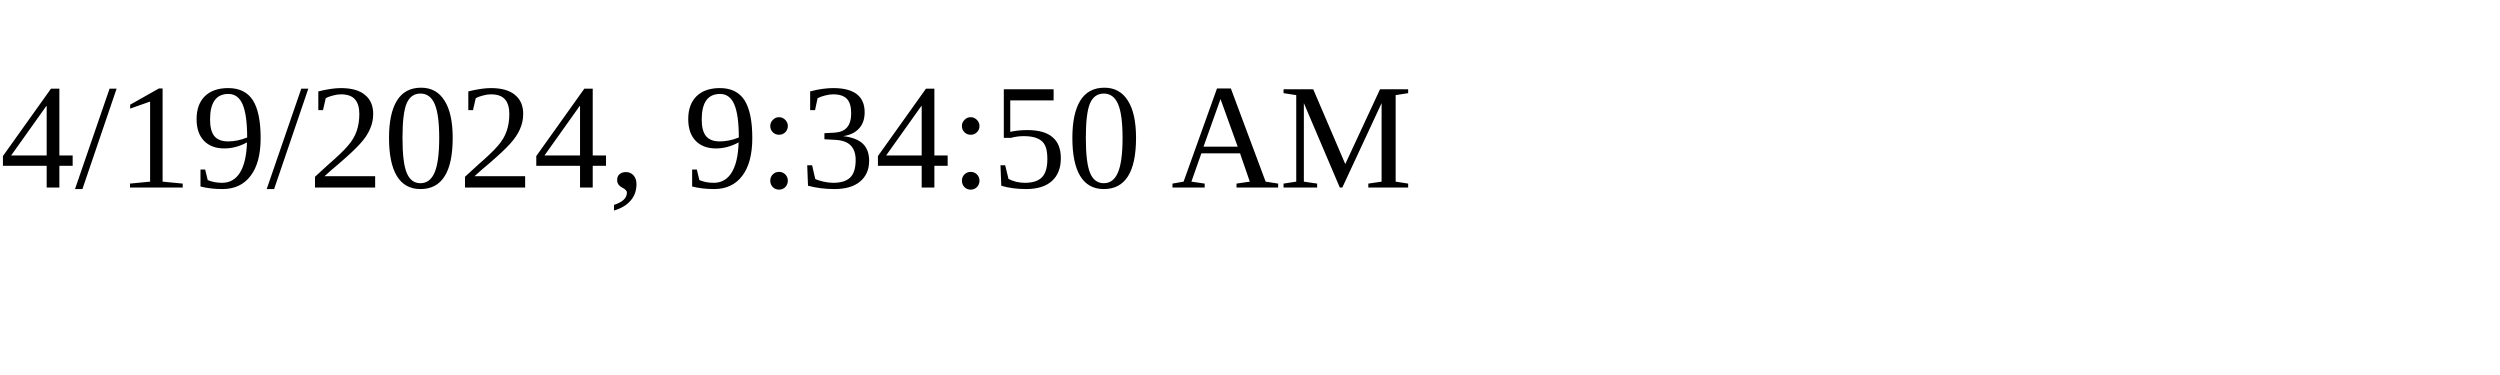
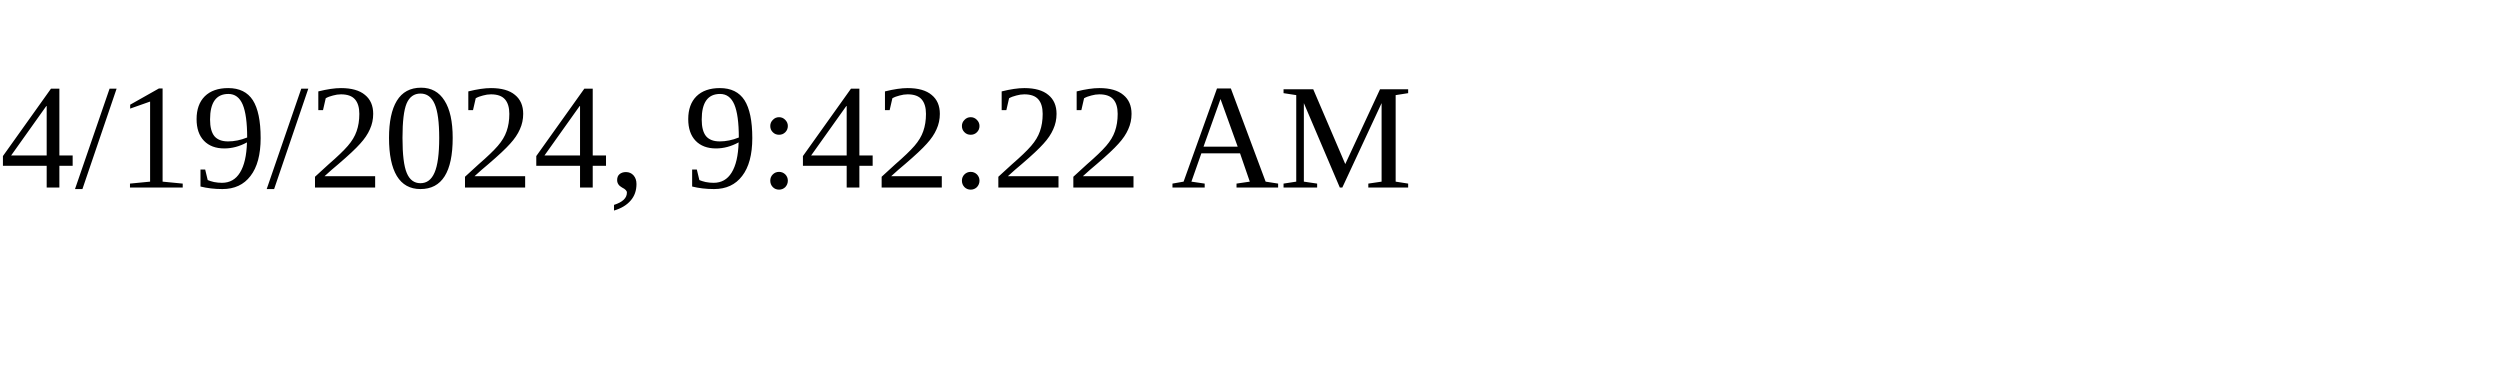
<svg xmlns="http://www.w3.org/2000/svg" height="30" width="200">
-   <text x="0" y="15">4/19/2024, 9:34:50 AM</text>
+   <text x="0" y="15">4/19/2024, 9:42:22 AM</text>
</svg>
